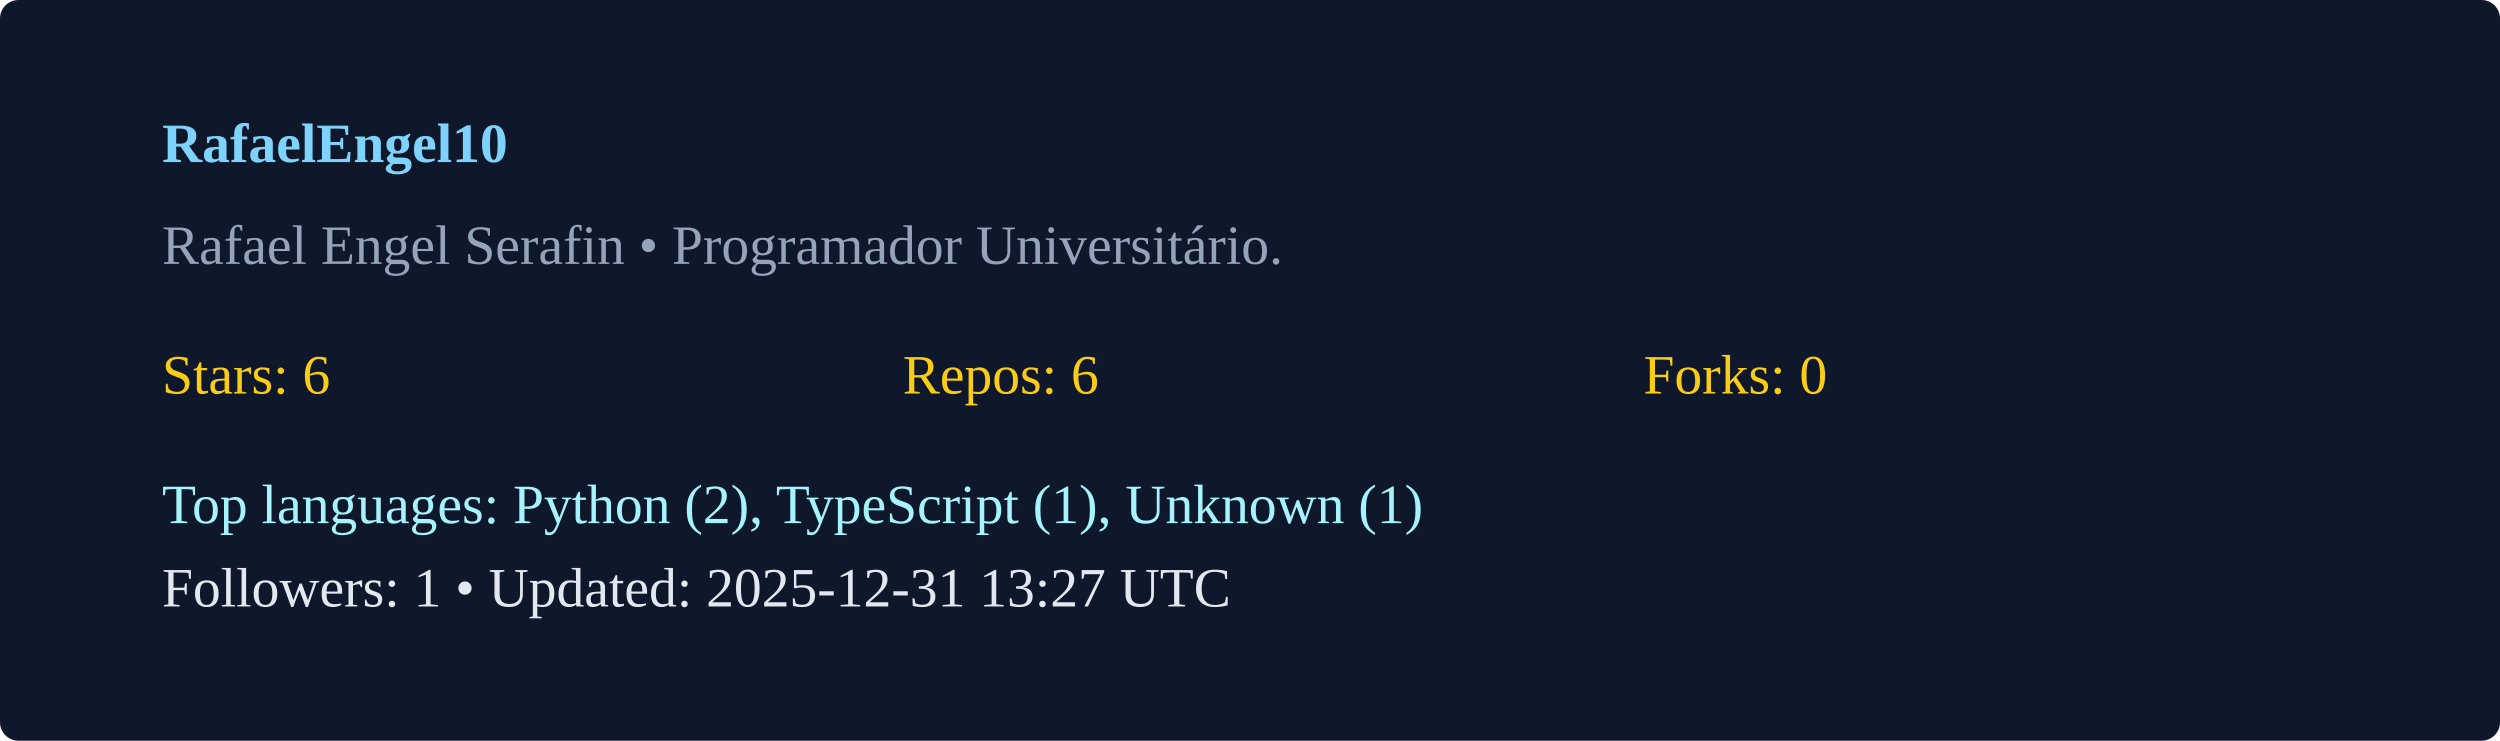
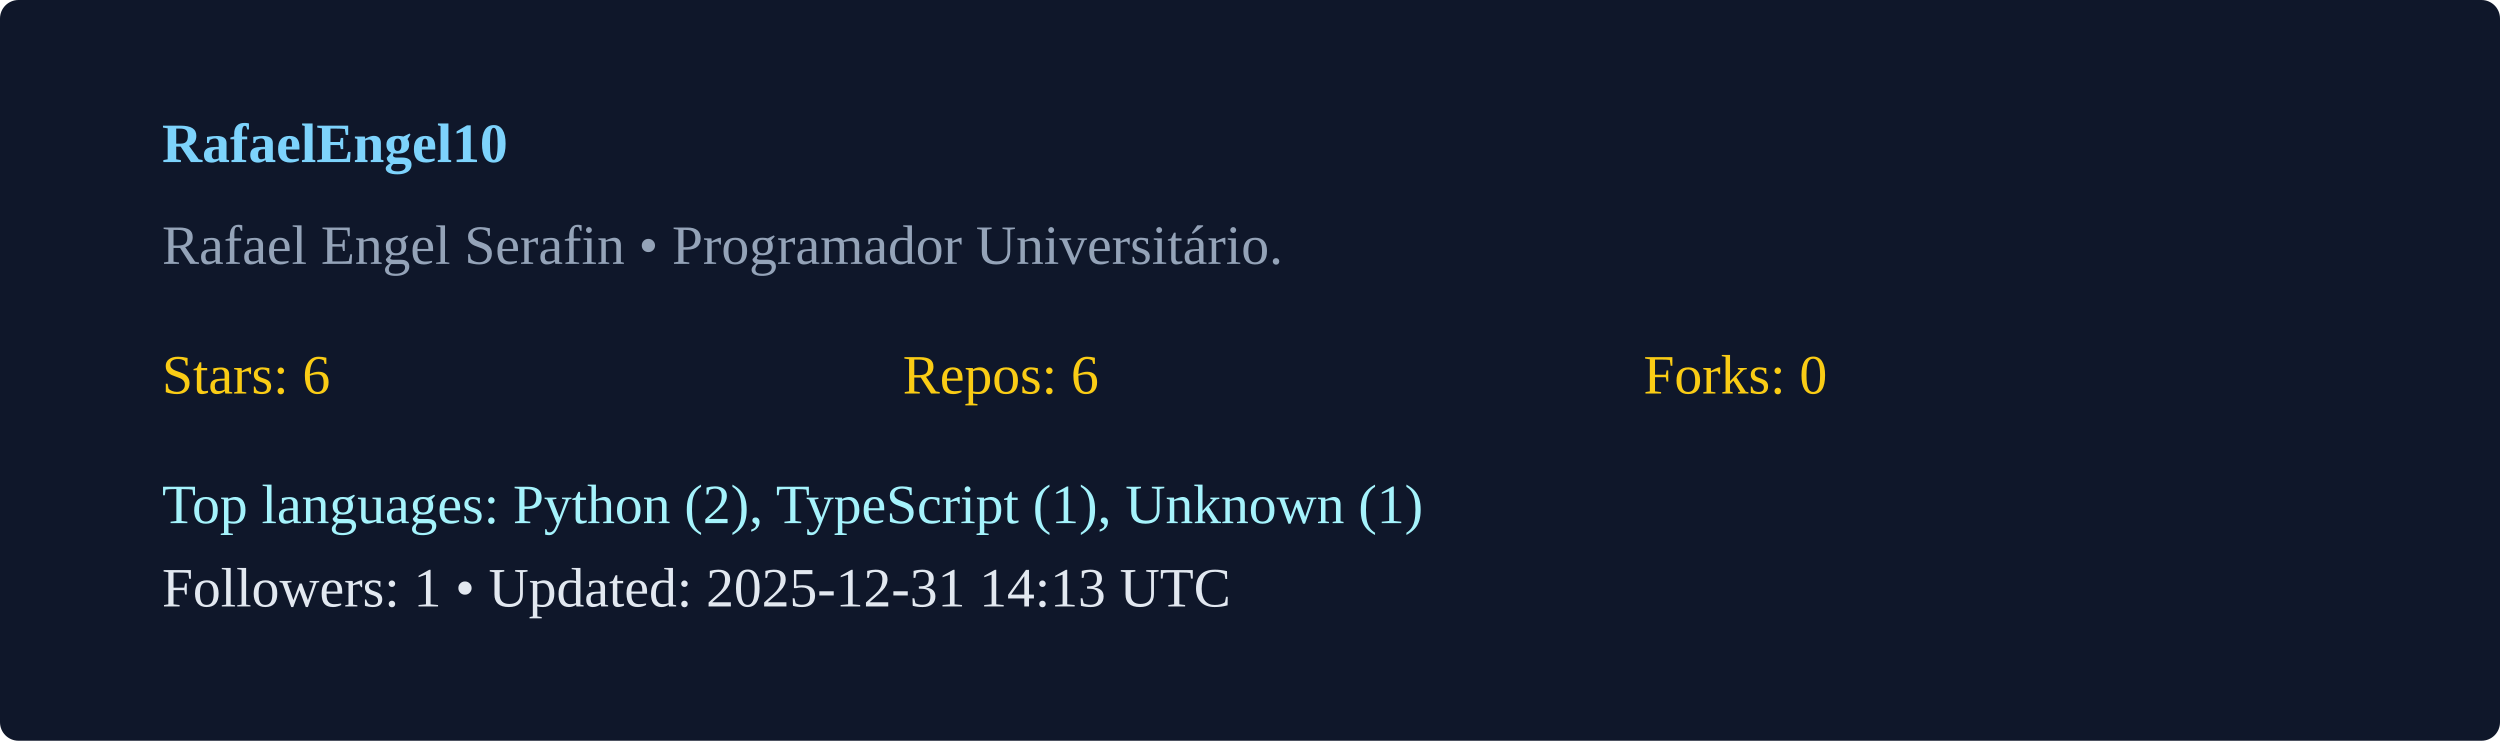
<svg xmlns="http://www.w3.org/2000/svg" width="540" height="160" viewBox="0 0 540 160">
  <rect width="100%" height="100%" rx="4" fill="#0f172a" />
  <g transform="translate(35,35)">
    <text x="0" y="0" fill="#7dd3fc" font-weight="600">RafaelEngel10</text>
    <text x="0" y="22" fill="#94a3b8">Rafael Engel Serafin  • Programador Universitário. </text>
    <g transform="translate(0,50)">
      <text x="0" y="0" fill="#facc15">Stars: 6</text>
      <text x="160" y="0" fill="#facc15">Repos: 6</text>
      <text x="320" y="0" fill="#facc15">Forks: 0</text>
      <text x="0" y="28" fill="#a5f3fc">Top languages: Python (2), TypeScript (1), Unknown (1)</text>
-       <text x="0" y="46" fill="#e2e8f0">Followers: 1 • Updated: 2025-12-31 13:27 UTC</text>
+       <text x="0" y="46" fill="#e2e8f0">Followers: 1 • Updated: 2025-12-31 14:13 UTC</text>
    </g>
  </g>
</svg>
